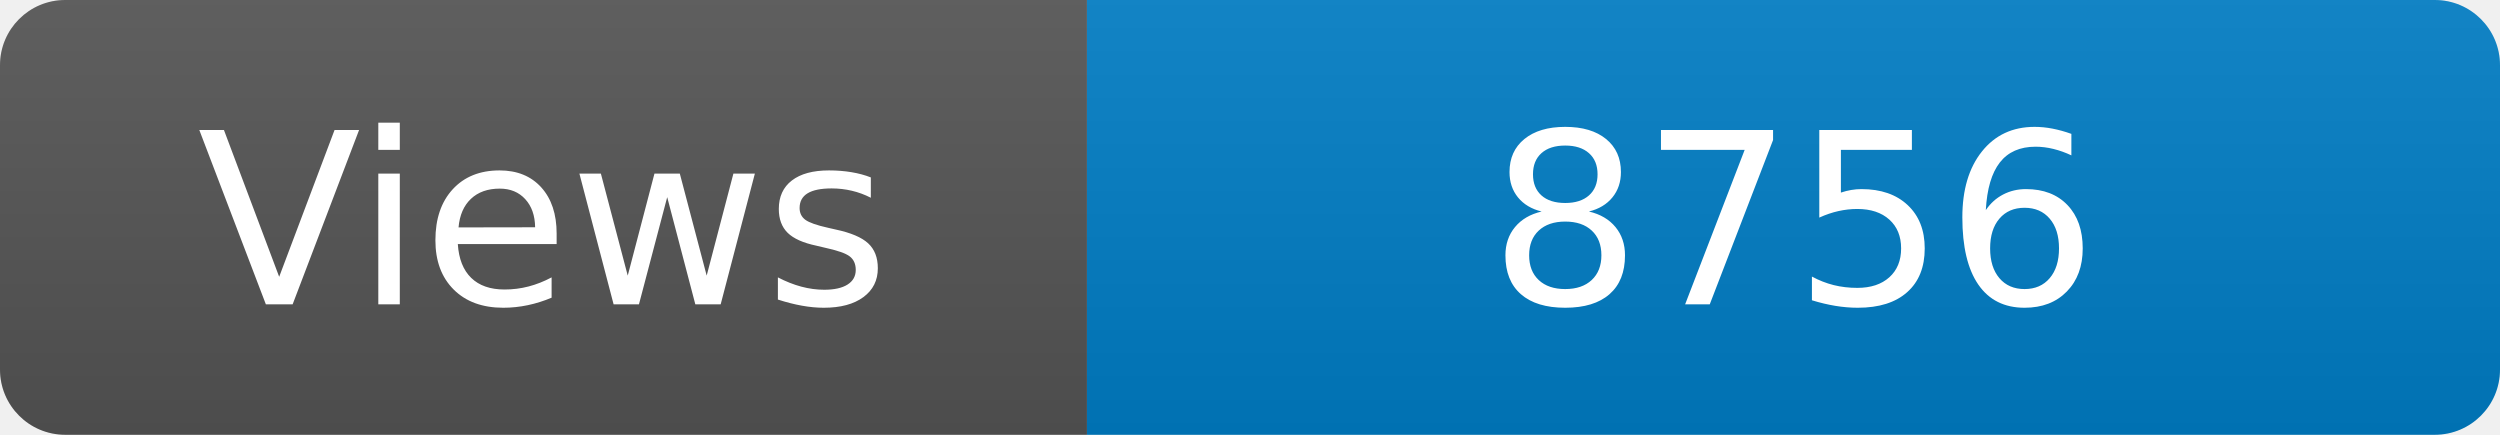
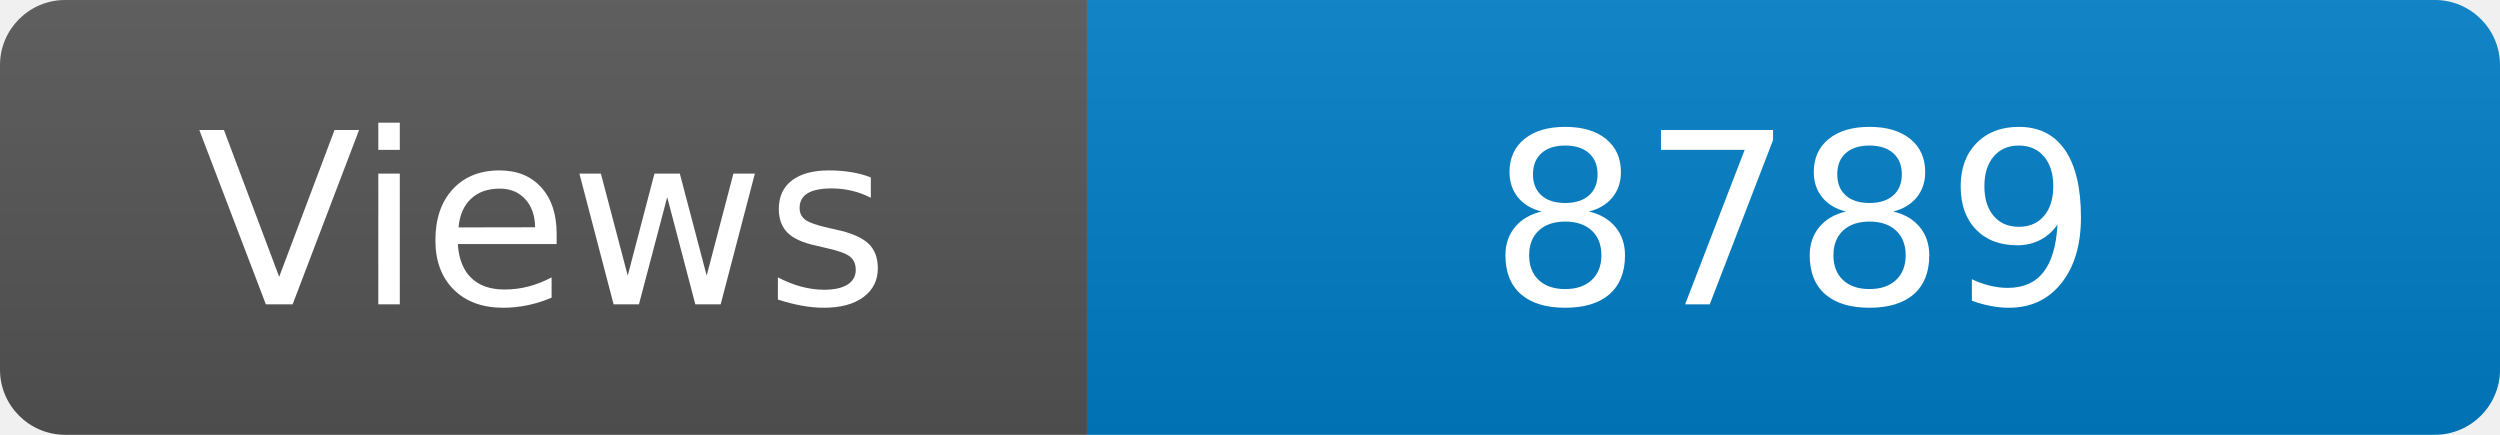
<svg xmlns="http://www.w3.org/2000/svg" width="115" height="20" role="img" aria-label="Maintained?: yes">
  <linearGradient id="s" x2="0" y2="100%">
    <stop offset="0" stop-color="#bbb" stop-opacity=".1" />
    <stop offset="1" stop-opacity=".1" />
  </linearGradient>
  <clipPath id="r">
    <rect width="115" height="20" rx="3" fill="#fff" />
  </clipPath>
  <g clip-path="url(#r)">
    <rect width="50" height="20" fill="#555" />
    <rect x="50" width="160" height="20" fill="#007ec6" />
    <rect width="115" height="20" fill="url(#s)" />
  </g>
  <g fill="#fff" text-anchor="middle" font-family="Verdana,Geneva,DejaVu Sans,sans-serif" font-size="110">
    <text x="250" y="140" transform="scale(.1)" fill="#fff">Views</text>
-     <text x="825" y="140" transform="scale(.1)" fill="#fff">8756</text>
+     <text x="825" y="140" transform="scale(.1)" fill="#fff">8789</text>
  </g>
</svg>
